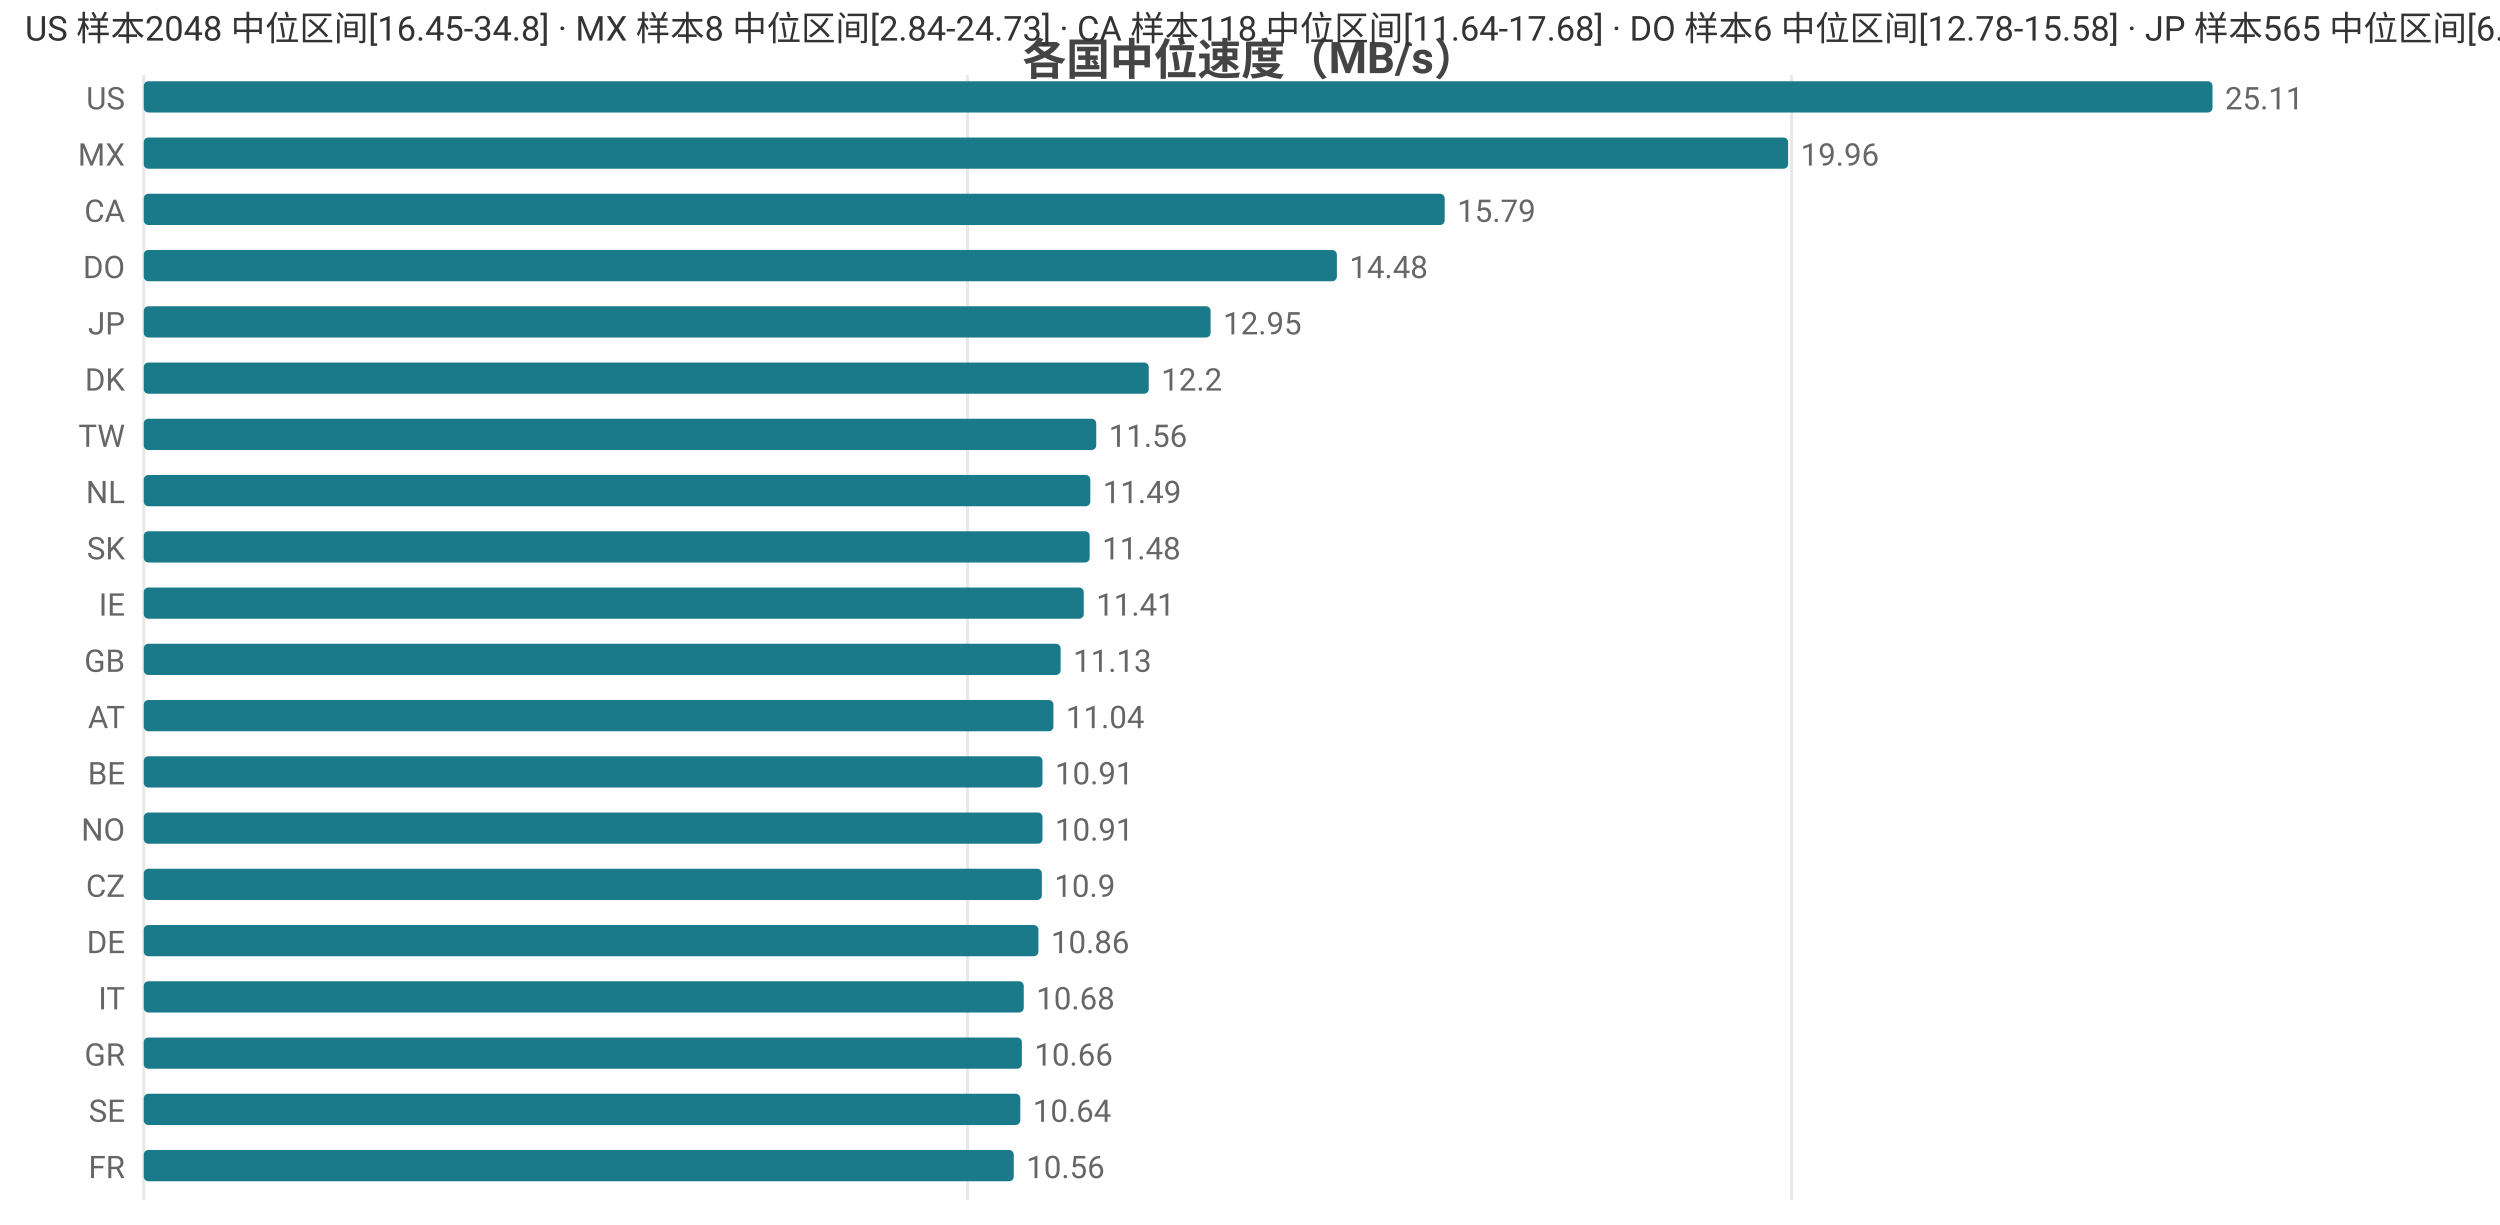
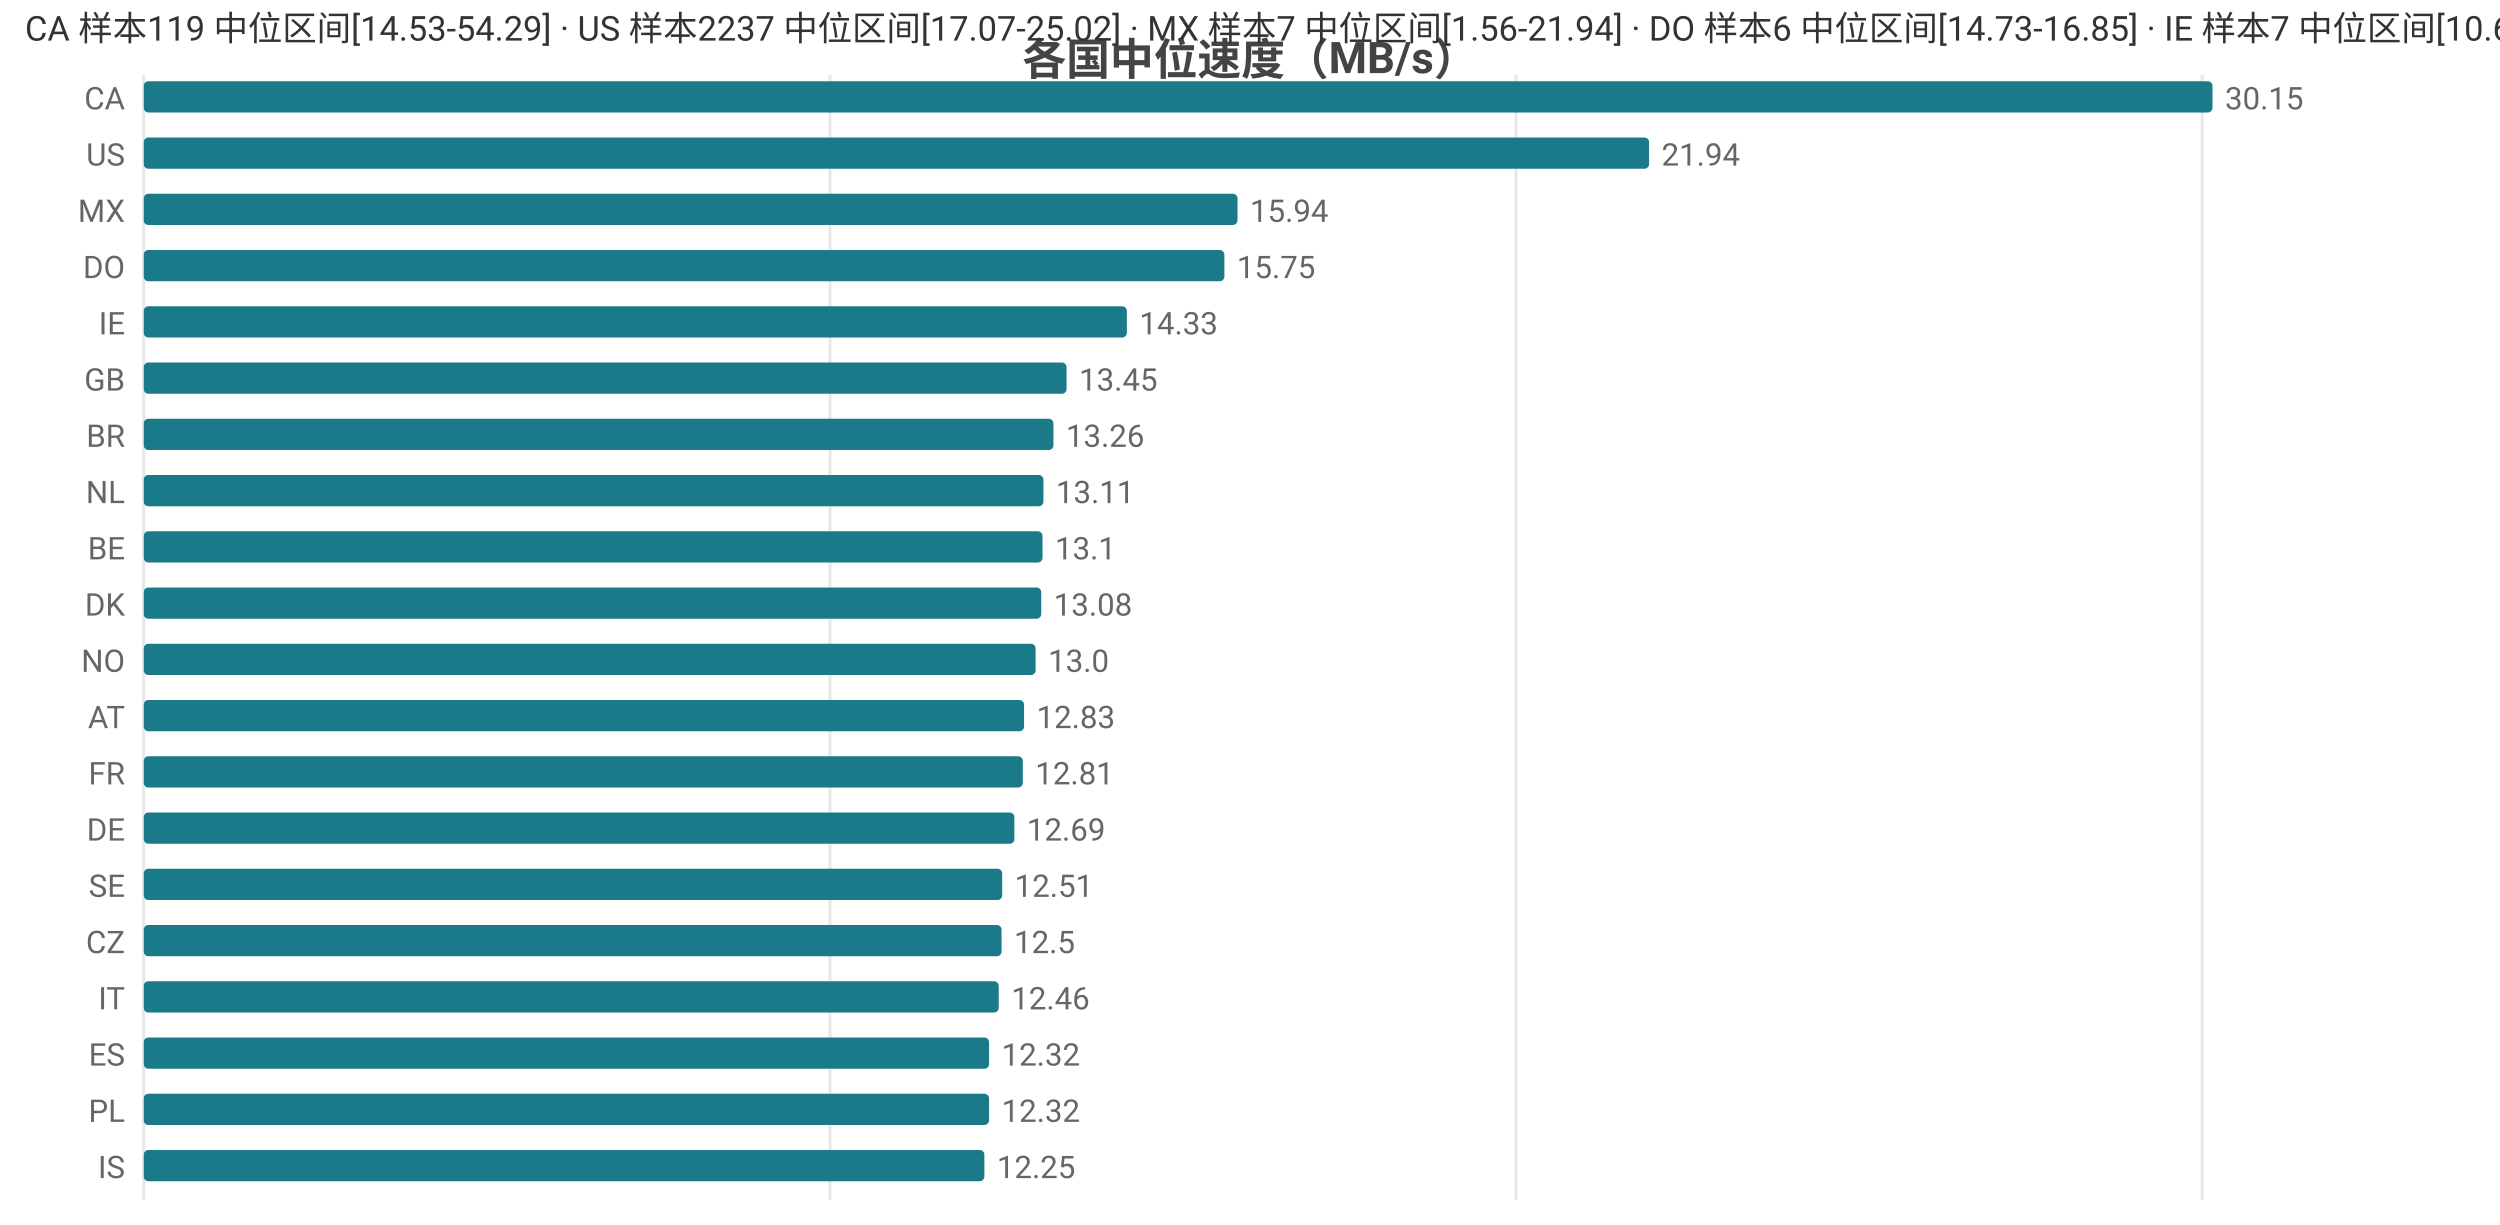
<svg xmlns="http://www.w3.org/2000/svg" width="800" height="392" viewBox="0 0 800 392">
  <rect width="800" height="392" fill="#ffffff" />
  <style>text{font-family:system-ui,-apple-system,'Segoe UI',Roboto,'PingFang SC','Microsoft YaHei','Noto Sans CJK SC',sans-serif}.g{stroke:#e8e8e8;stroke-width:1}.a{stroke:#999;stroke-width:1}.t{font-size:10px;fill:#666}.m{font-size:10px;text-anchor:middle;fill:#666}.e{font-size:10px;text-anchor:end;fill:#666}.l{font-size:11px;fill:#333}.tt{font-size:14px;font-weight:600;text-anchor:middle;fill:#444}.em{font-size:13px;text-anchor:middle;fill:#999}</style>
  <text class="tt" x="400.0" y="24">各国中位速度（MB/s）</text>
  <line class="g" x1="46" y1="24" x2="46" y2="384" />
-   <line class="g" x1="309.6" y1="24" x2="309.6" y2="384" />
-   <line class="g" x1="573.3" y1="24" x2="573.3" y2="384" />
-   <text class="e" x="40" y="35">US</text>
+   <line class="g" x1="265.6" y1="24" x2="265.6" y2="384" />
+   <line class="g" x1="485.1" y1="24" x2="485.1" y2="384" />
+   <line class="g" x1="704.7" y1="24" x2="704.7" y2="384" />
+   <text class="e" x="40" y="35">CA</text>
  <rect x="46" y="26" width="662" height="10" fill="#1a7a8a" rx="1.5" />
-   <text class="t" x="712" y="35">25.11</text>
-   <text class="e" x="40" y="53">MX</text>
-   <rect x="46" y="44" width="526.2" height="10" fill="#1a7a8a" rx="1.5" />
-   <text class="t" x="576.2" y="53">19.96</text>
-   <text class="e" x="40" y="71">CA</text>
-   <rect x="46" y="62" width="416.3" height="10" fill="#1a7a8a" rx="1.5" />
-   <text class="t" x="466.3" y="71">15.79</text>
+   <text class="t" x="712" y="35">30.15</text>
+   <text class="e" x="40" y="53">US</text>
+   <rect x="46" y="44" width="481.7" height="10" fill="#1a7a8a" rx="1.5" />
+   <text class="t" x="531.7" y="53">21.94</text>
+   <text class="e" x="40" y="71">MX</text>
+   <rect x="46" y="62" width="350.0" height="10" fill="#1a7a8a" rx="1.5" />
+   <text class="t" x="400.0" y="71">15.94</text>
  <text class="e" x="40" y="89">DO</text>
-   <rect x="46" y="80" width="381.8" height="10" fill="#1a7a8a" rx="1.5" />
-   <text class="t" x="431.8" y="89">14.48</text>
-   <text class="e" x="40" y="107">JP</text>
-   <rect x="46" y="98" width="341.4" height="10" fill="#1a7a8a" rx="1.5" />
-   <text class="t" x="391.4" y="107">12.95</text>
-   <text class="e" x="40" y="125">DK</text>
-   <rect x="46" y="116" width="321.6" height="10" fill="#1a7a8a" rx="1.5" />
-   <text class="t" x="371.6" y="125">12.2</text>
-   <text class="e" x="40" y="143">TW</text>
-   <rect x="46" y="134" width="304.8" height="10" fill="#1a7a8a" rx="1.5" />
-   <text class="t" x="354.8" y="143">11.56</text>
+   <rect x="46" y="80" width="345.8" height="10" fill="#1a7a8a" rx="1.5" />
+   <text class="t" x="395.8" y="89">15.75</text>
+   <text class="e" x="40" y="107">IE</text>
+   <rect x="46" y="98" width="314.6" height="10" fill="#1a7a8a" rx="1.5" />
+   <text class="t" x="364.6" y="107">14.33</text>
+   <text class="e" x="40" y="125">GB</text>
+   <rect x="46" y="116" width="295.3" height="10" fill="#1a7a8a" rx="1.5" />
+   <text class="t" x="345.3" y="125">13.45</text>
+   <text class="e" x="40" y="143">BR</text>
+   <rect x="46" y="134" width="291.1" height="10" fill="#1a7a8a" rx="1.5" />
+   <text class="t" x="341.1" y="143">13.26</text>
  <text class="e" x="40" y="161">NL</text>
-   <rect x="46" y="152" width="302.9" height="10" fill="#1a7a8a" rx="1.5" />
-   <text class="t" x="352.9" y="161">11.49</text>
-   <text class="e" x="40" y="179">SK</text>
-   <rect x="46" y="170" width="302.7" height="10" fill="#1a7a8a" rx="1.5" />
-   <text class="t" x="352.7" y="179">11.48</text>
-   <text class="e" x="40" y="197">IE</text>
-   <rect x="46" y="188" width="300.8" height="10" fill="#1a7a8a" rx="1.5" />
-   <text class="t" x="350.8" y="197">11.41</text>
-   <text class="e" x="40" y="215">GB</text>
-   <rect x="46" y="206" width="293.4" height="10" fill="#1a7a8a" rx="1.5" />
-   <text class="t" x="343.4" y="215">11.13</text>
+   <rect x="46" y="152" width="287.9" height="10" fill="#1a7a8a" rx="1.5" />
+   <text class="t" x="337.9" y="161">13.11</text>
+   <text class="e" x="40" y="179">BE</text>
+   <rect x="46" y="170" width="287.6" height="10" fill="#1a7a8a" rx="1.5" />
+   <text class="t" x="337.6" y="179">13.1</text>
+   <text class="e" x="40" y="197">DK</text>
+   <rect x="46" y="188" width="287.2" height="10" fill="#1a7a8a" rx="1.5" />
+   <text class="t" x="337.2" y="197">13.08</text>
+   <text class="e" x="40" y="215">NO</text>
+   <rect x="46" y="206" width="285.4" height="10" fill="#1a7a8a" rx="1.5" />
+   <text class="t" x="335.4" y="215">13.0</text>
  <text class="e" x="40" y="233">AT</text>
-   <rect x="46" y="224" width="291.1" height="10" fill="#1a7a8a" rx="1.5" />
-   <text class="t" x="341.1" y="233">11.04</text>
-   <text class="e" x="40" y="251">BE</text>
-   <rect x="46" y="242" width="287.6" height="10" fill="#1a7a8a" rx="1.5" />
-   <text class="t" x="337.6" y="251">10.91</text>
-   <text class="e" x="40" y="269">NO</text>
-   <rect x="46" y="260" width="287.6" height="10" fill="#1a7a8a" rx="1.5" />
-   <text class="t" x="337.6" y="269">10.91</text>
-   <text class="e" x="40" y="287">CZ</text>
-   <rect x="46" y="278" width="287.4" height="10" fill="#1a7a8a" rx="1.5" />
-   <text class="t" x="337.4" y="287">10.9</text>
-   <text class="e" x="40" y="305">DE</text>
-   <rect x="46" y="296" width="286.3" height="10" fill="#1a7a8a" rx="1.5" />
-   <text class="t" x="336.3" y="305">10.86</text>
+   <rect x="46" y="224" width="281.7" height="10" fill="#1a7a8a" rx="1.5" />
+   <text class="t" x="331.7" y="233">12.83</text>
+   <text class="e" x="40" y="251">FR</text>
+   <rect x="46" y="242" width="281.3" height="10" fill="#1a7a8a" rx="1.5" />
+   <text class="t" x="331.3" y="251">12.81</text>
+   <text class="e" x="40" y="269">DE</text>
+   <rect x="46" y="260" width="278.6" height="10" fill="#1a7a8a" rx="1.5" />
+   <text class="t" x="328.6" y="269">12.69</text>
+   <text class="e" x="40" y="287">SE</text>
+   <rect x="46" y="278" width="274.7" height="10" fill="#1a7a8a" rx="1.5" />
+   <text class="t" x="324.7" y="287">12.51</text>
+   <text class="e" x="40" y="305">CZ</text>
+   <rect x="46" y="296" width="274.5" height="10" fill="#1a7a8a" rx="1.5" />
+   <text class="t" x="324.5" y="305">12.5</text>
  <text class="e" x="40" y="323">IT</text>
-   <rect x="46" y="314" width="281.6" height="10" fill="#1a7a8a" rx="1.5" />
-   <text class="t" x="331.6" y="323">10.68</text>
-   <text class="e" x="40" y="341">GR</text>
-   <rect x="46" y="332" width="281.0" height="10" fill="#1a7a8a" rx="1.5" />
-   <text class="t" x="331.0" y="341">10.66</text>
-   <text class="e" x="40" y="359">SE</text>
-   <rect x="46" y="350" width="280.5" height="10" fill="#1a7a8a" rx="1.5" />
-   <text class="t" x="330.5" y="359">10.64</text>
-   <text class="e" x="40" y="377">FR</text>
-   <rect x="46" y="368" width="278.4" height="10" fill="#1a7a8a" rx="1.5" />
-   <text class="t" x="328.4" y="377">10.56</text>
-   <text class="l" x="8" y="13">US 样本2048 中位区间[16.45-34.8] · MX 样本8 中位区间[2.84-24.73] · CA 样本118 中位区间[11.64-17.68] · DO 样本6 中位区间[12.78-15.58] · JP 样本565 中位区间[6.81-13.92]</text>
+   <rect x="46" y="314" width="273.6" height="10" fill="#1a7a8a" rx="1.5" />
+   <text class="t" x="323.6" y="323">12.46</text>
+   <text class="e" x="40" y="341">ES</text>
+   <rect x="46" y="332" width="270.5" height="10" fill="#1a7a8a" rx="1.5" />
+   <text class="t" x="320.5" y="341">12.32</text>
+   <text class="e" x="40" y="359">PL</text>
+   <rect x="46" y="350" width="270.5" height="10" fill="#1a7a8a" rx="1.5" />
+   <text class="t" x="320.5" y="359">12.32</text>
+   <text class="e" x="40" y="377">IS</text>
+   <rect x="46" y="368" width="269.0" height="10" fill="#1a7a8a" rx="1.5" />
+   <text class="t" x="319.0" y="377">12.25</text>
+   <text class="l" x="8" y="13">CA 样本119 中位区间[14.53-54.29] · US 样本2237 中位区间[17.07-25.02] · MX 样本7 中位区间[1.56-21.94] · DO 样本6 中位区间[14.73-16.85] · IE 样本7 中位区间[10.61-14.43]</text>
</svg>
